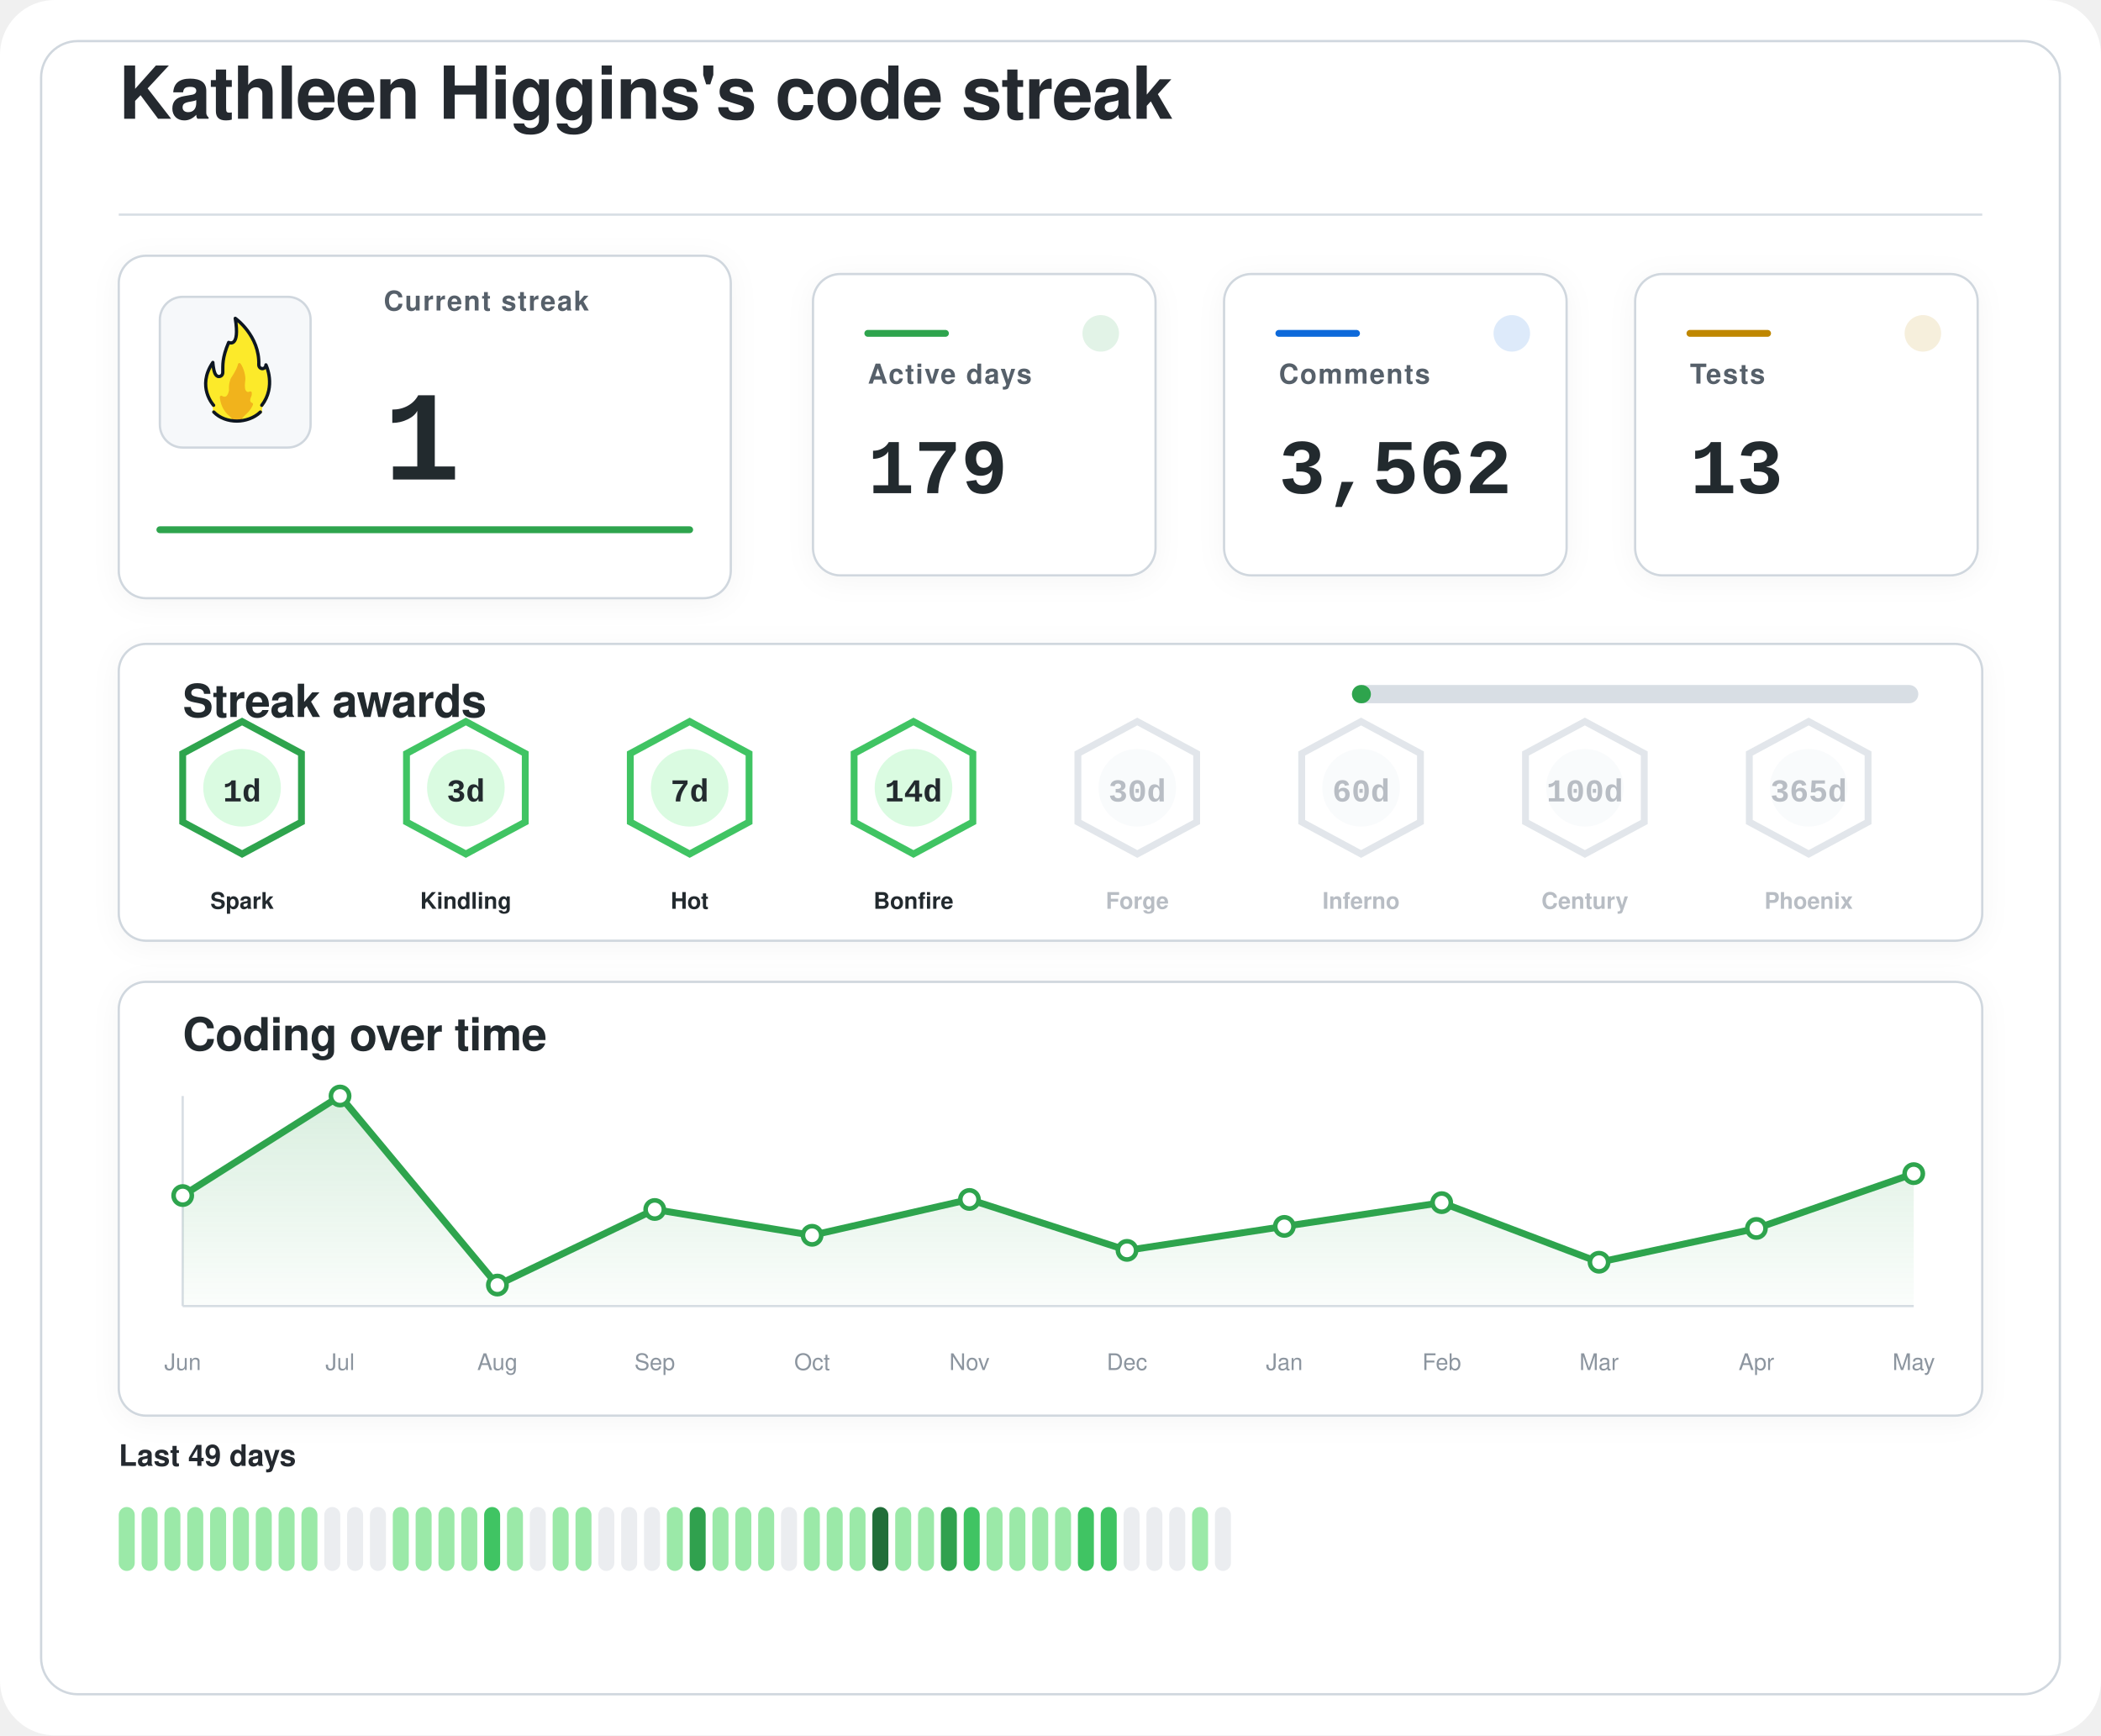
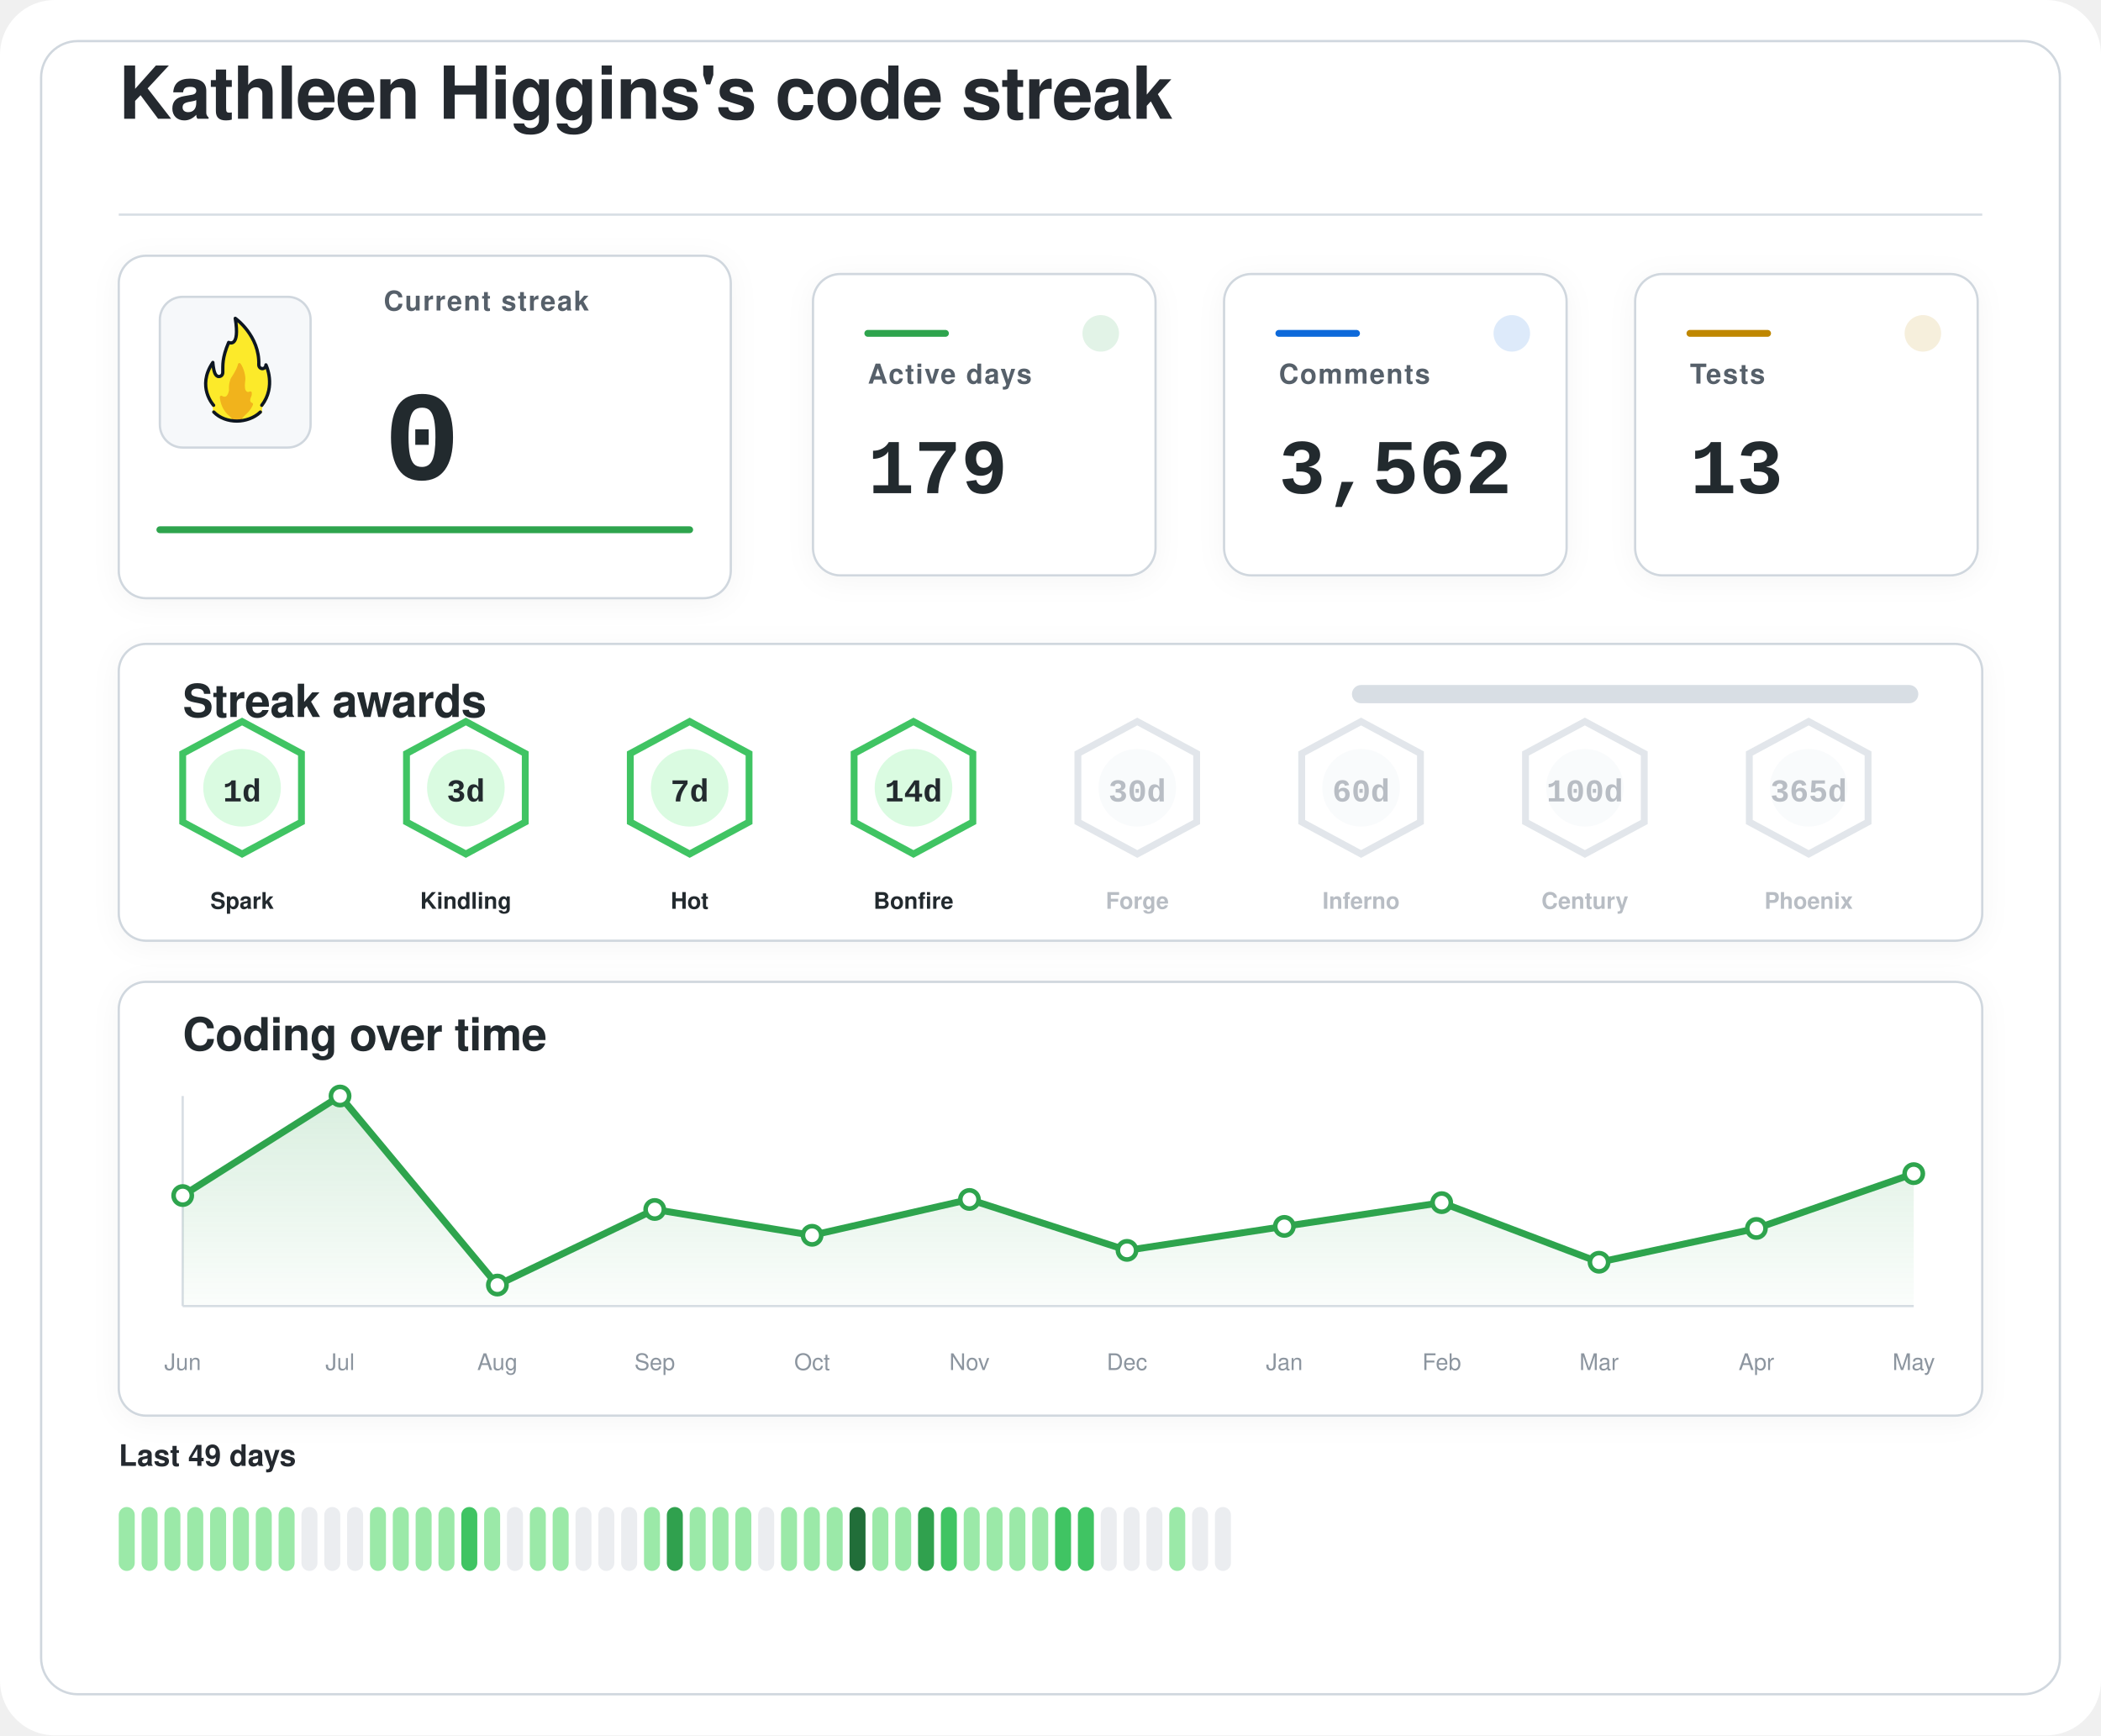
<svg xmlns="http://www.w3.org/2000/svg" width="920" height="760" viewBox="0 0 920 760" role="img" aria-labelledby="title desc">
  <defs>
    <filter id="softShadow" x="-20%" y="-20%" width="140%" height="140%">
      <feDropShadow dx="0" dy="2" stdDeviation="6" flood-color="#1f2328" flood-opacity="0.04" />
    </filter>
    <linearGradient id="chartWash" x1="0%" y1="0%" x2="0%" y2="100%">
      <stop offset="0%" stop-color="#2da44e" stop-opacity="0.18" />
      <stop offset="100%" stop-color="#2da44e" stop-opacity="0.02" />
    </linearGradient>
  </defs>
  <rect width="920" height="760" rx="24" fill="#ffffff" />
  <rect x="18" y="18" width="884" height="724" rx="16" fill="#ffffff" stroke="#d0d7de" stroke-width="1" />
  <g transform="translate(52 52)">
    <text x="0" y="0" fill="#24292f" font-family="-apple-system, BlinkMacSystemFont, 'Segoe UI', Helvetica, Arial, sans-serif" font-size="32" font-weight="600" letter-spacing="-0.4">
    Kathleen Higgins's code streak
  </text>
    <line x1="0" y1="42" x2="816" y2="42" stroke="#d8dee4" stroke-width="1" />
  </g>
  <g filter="url(#softShadow)">
    <rect x="52" y="112" width="268" height="150" rx="12" fill="#ffffff" stroke="#d0d7de" stroke-width="1" />
    <rect x="70" y="130" width="66" height="66" rx="10" fill="#f6f8fa" stroke="#d0d7de" stroke-width="1" />
    <g transform="translate(78 136) scale(0.7222)">
      <path fill="#FCEA2B" d="M51.334,58.302c7.563-9.789,4.032-21.872,2.446-25.569c-0.18-0.419-0.93-0.557-0.982-0.101c-0.122,1.08-0.406,2.361-2.004,1.974c-0.82-0.199-1.348-0.556-1.348-1.88c0.511-15.049-10.511-25.297-14.346-28.536c-0.51-0.431-1.267,0.029-1.159,0.704c2.456,15.335-1.608,14.285-3.099,13.819c-0.259-0.081-0.541,0.055-0.66,0.307c-4.588,9.701-3.411,14.265-3.519,17.445c0,0.257,0,0.687,0,0.958c0,1.746-1.415,2.582-2.561,2.071c-2.054-0.916-2.405-6.373-2.413-7.824c-0.004-0.683-0.809-0.879-1.202-0.332c-8.805,12.267-2.325,23.197-0.082,26.317c0.646,0.898,0.902,2.075,0.535,3.13c-0.041,0.118-0.09,0.235-0.146,0.349c-0.399,0.798,0.671,1.4,0.671,1.4c1.315,1.234,5.465,5.181,14.282,5.181c7.134-0,11.948-3.059,13.83-4.725c0.883-0.781,1.276-0.859,1.273-1.683C50.846,60.324,50.824,58.807,51.334,58.302" />
      <path fill="#F1B31C" d="M36.294,32.558c-0.295,1.461-1.32,4.002-4.207,8.35c-0.059,0.106-0.117,0.21-0.176,0.317c-0.309,0.689-1.355,3.341-1.062,7.051c-0,0.002-0.573,4.337-2.977,3.976c-0.509-0.077-0.921-0.251-1.254-0.477c-0.611-0.416-1.423,0.108-1.349,0.853c0.32,3.192,1.603,8.082,6.153,11.672c0,0,1.283,1.06,1.442,1.975c0.005,0.03,0.029,0.051,0.059,0.051l5.274,0c0.183,0,0.208-0.024,0.213-0.059c0.036-0.24,0.364-1.25,3.202-3.773c1.997-1.775,3.165-3.898,3.742-5.348c0.205-0.514-0.101-1.117-0.639-1.207c-0.344-0.057-0.713-0.36-1.013-1.184c-0.006-0.024-0.217-0.838,0.601-2.559c0.381-0.801,0.424-1.665,0.36-2.365c-0.058-0.632-0.723-0.998-1.282-0.716c-0.784,0.397-1.869,0.53-2.599-1.075c0,0-0.658-1.566-0.086-5.452c0.437-2.966-1.011-7.862-2.828-10.375C37.419,31.589,36.446,31.803,36.294,32.558z" />
      <path fill="none" stroke="#101820" stroke-linecap="round" stroke-linejoin="round" stroke-width="2" d="M21.63,61.556c3.479,3.611,8.67,5.475,13.992,5.475c5.055,0,10.708-1.962,14.241-5.468" />
      <path fill="none" stroke="#101820" stroke-linecap="round" stroke-linejoin="round" stroke-width="2" d="M21.511,57.456c0,0-10.532-11.201-0.455-25.979c0,0,0.197,4.059,1.255,6.582c0.483,1.036,1.212,1.957,2.349,1.957c1.335,0,2.418-0.897,2.418-2.571c0-0.26,0-0.672,0-0.918c0.105-3.1-0.525-7.666,3.571-17.19c0,0,7.037,3.784,3.991-14.612c0,0,14.88,10.442,14.276,28.217c0,1.269,0.968,2.298,2.162,2.298s2.162-1.029,2.162-2.298c0.075,0.134,6.322,13.078-2.514,24.515" />
    </g>
    <text x="168" y="136" fill="#57606a" font-family="-apple-system, BlinkMacSystemFont, 'Segoe UI', Helvetica, Arial, sans-serif" font-size="12" font-weight="600" letter-spacing="0.6">
    Current streak
  </text>
    <text x="168" y="210" fill="#24292f" font-family="ui-monospace, SFMono-Regular, 'SF Mono', Consolas, 'Liberation Mono', Menlo, monospace" font-size="56" font-weight="700">
-     1
+     0
  </text>
    <line x1="70" y1="232" x2="302" y2="232" stroke="#2da44e" stroke-width="3" stroke-linecap="round" />
  </g>
  <g filter="url(#softShadow)">
    <rect x="356" y="120" width="150" height="132" rx="12" fill="#ffffff" stroke="#d0d7de" stroke-width="1" />
    <circle cx="482" cy="146" r="8" fill="#2da44e" opacity="0.14" />
    <line x1="380" y1="146" x2="414" y2="146" stroke="#2da44e" stroke-width="3" stroke-linecap="round" />
    <text x="380" y="168" fill="#57606a" font-family="-apple-system, BlinkMacSystemFont, 'Segoe UI', Helvetica, Arial, sans-serif" font-size="12" font-weight="600" letter-spacing="0.6">
    Active days
  </text>
    <text x="380" y="216" fill="#24292f" font-family="ui-monospace, SFMono-Regular, 'SF Mono', Consolas, 'Liberation Mono', Menlo, monospace" font-size="34" font-weight="700">
    179
  </text>
  </g>
  <g filter="url(#softShadow)">
    <rect x="536" y="120" width="150" height="132" rx="12" fill="#ffffff" stroke="#d0d7de" stroke-width="1" />
    <circle cx="662" cy="146" r="8" fill="#0969da" opacity="0.14" />
    <line x1="560" y1="146" x2="594" y2="146" stroke="#0969da" stroke-width="3" stroke-linecap="round" />
    <text x="560" y="168" fill="#57606a" font-family="-apple-system, BlinkMacSystemFont, 'Segoe UI', Helvetica, Arial, sans-serif" font-size="12" font-weight="600" letter-spacing="0.6">
    Comments
  </text>
    <text x="560" y="216" fill="#24292f" font-family="ui-monospace, SFMono-Regular, 'SF Mono', Consolas, 'Liberation Mono', Menlo, monospace" font-size="34" font-weight="700">
    3,562
  </text>
  </g>
  <g filter="url(#softShadow)">
    <rect x="716" y="120" width="150" height="132" rx="12" fill="#ffffff" stroke="#d0d7de" stroke-width="1" />
    <circle cx="842" cy="146" r="8" fill="#bf8700" opacity="0.14" />
    <line x1="740" y1="146" x2="774" y2="146" stroke="#bf8700" stroke-width="3" stroke-linecap="round" />
    <text x="740" y="168" fill="#57606a" font-family="-apple-system, BlinkMacSystemFont, 'Segoe UI', Helvetica, Arial, sans-serif" font-size="12" font-weight="600" letter-spacing="0.6">
    Tests
  </text>
    <text x="740" y="216" fill="#24292f" font-family="ui-monospace, SFMono-Regular, 'SF Mono', Consolas, 'Liberation Mono', Menlo, monospace" font-size="34" font-weight="700">
    13
  </text>
  </g>
  <g filter="url(#softShadow)">
    <rect x="52" y="282" width="816" height="130" rx="12" fill="#ffffff" stroke="#d0d7de" stroke-width="1" />
    <text x="80" y="314" fill="#24292f" font-family="-apple-system, BlinkMacSystemFont, 'Segoe UI', Helvetica, Arial, sans-serif" font-size="20" font-weight="600" letter-spacing="-0.2">
    Streak awards
  </text>
    <rect x="592" y="300" width="248" height="8" rx="4" fill="#d8dee4" />
-     <rect x="592" y="300" width="8.3" height="8" rx="4" fill="#2da44e" />
-     <g opacity="1">
-       <path d="M106 316 L132 330 L132 360 L106 374 L80 360 L80 330 Z" fill="#ffffff" stroke="#2da44e" stroke-width="3" />
+     <rect x="592" y="300" width="0.0" height="8" rx="4" fill="#2da44e" />
+     <g opacity="1">
+       <path d="M106 316 L132 330 L132 360 L106 374 L80 360 L80 330 Z" fill="#ffffff" stroke="#40c463" stroke-width="3" />
      <circle cx="106" cy="345" r="17" fill="#dafbe1" />
      <text x="106" y="351" text-anchor="middle" fill="#24292f" font-family="ui-monospace, SFMono-Regular, 'SF Mono', Consolas, 'Liberation Mono', Menlo, monospace" font-size="14" font-weight="800">
    1d
  </text>
      <text x="106" y="398" text-anchor="middle" fill="#24292f" font-family="-apple-system, BlinkMacSystemFont, 'Segoe UI', Helvetica, Arial, sans-serif" font-size="10" font-weight="700">
    Spark
  </text>
    </g>
    <g opacity="1">
      <path d="M204 316 L230 330 L230 360 L204 374 L178 360 L178 330 Z" fill="#ffffff" stroke="#40c463" stroke-width="3" />
      <circle cx="204" cy="345" r="17" fill="#dafbe1" />
      <text x="204" y="351" text-anchor="middle" fill="#24292f" font-family="ui-monospace, SFMono-Regular, 'SF Mono', Consolas, 'Liberation Mono', Menlo, monospace" font-size="14" font-weight="800">
    3d
  </text>
      <text x="204" y="398" text-anchor="middle" fill="#24292f" font-family="-apple-system, BlinkMacSystemFont, 'Segoe UI', Helvetica, Arial, sans-serif" font-size="10" font-weight="700">
    Kindling
  </text>
    </g>
    <g opacity="1">
      <path d="M302 316 L328 330 L328 360 L302 374 L276 360 L276 330 Z" fill="#ffffff" stroke="#40c463" stroke-width="3" />
      <circle cx="302" cy="345" r="17" fill="#dafbe1" />
      <text x="302" y="351" text-anchor="middle" fill="#24292f" font-family="ui-monospace, SFMono-Regular, 'SF Mono', Consolas, 'Liberation Mono', Menlo, monospace" font-size="14" font-weight="800">
    7d
  </text>
      <text x="302" y="398" text-anchor="middle" fill="#24292f" font-family="-apple-system, BlinkMacSystemFont, 'Segoe UI', Helvetica, Arial, sans-serif" font-size="10" font-weight="700">
    Hot
  </text>
    </g>
    <g opacity="1">
      <path d="M400 316 L426 330 L426 360 L400 374 L374 360 L374 330 Z" fill="#ffffff" stroke="#40c463" stroke-width="3" />
      <circle cx="400" cy="345" r="17" fill="#dafbe1" />
      <text x="400" y="351" text-anchor="middle" fill="#24292f" font-family="ui-monospace, SFMono-Regular, 'SF Mono', Consolas, 'Liberation Mono', Menlo, monospace" font-size="14" font-weight="800">
    14d
  </text>
      <text x="400" y="398" text-anchor="middle" fill="#24292f" font-family="-apple-system, BlinkMacSystemFont, 'Segoe UI', Helvetica, Arial, sans-serif" font-size="10" font-weight="700">
    Bonfire
  </text>
    </g>
    <g opacity="0.62">
      <path d="M498 316 L524 330 L524 360 L498 374 L472 360 L472 330 Z" fill="#ffffff" stroke="#d0d7de" stroke-width="3" />
      <circle cx="498" cy="345" r="17" fill="#f6f8fa" />
      <text x="498" y="351" text-anchor="middle" fill="#8c959f" font-family="ui-monospace, SFMono-Regular, 'SF Mono', Consolas, 'Liberation Mono', Menlo, monospace" font-size="14" font-weight="800">
    30d
  </text>
      <text x="498" y="398" text-anchor="middle" fill="#8c959f" font-family="-apple-system, BlinkMacSystemFont, 'Segoe UI', Helvetica, Arial, sans-serif" font-size="10" font-weight="700">
    Forge
  </text>
    </g>
    <g opacity="0.62">
      <path d="M596 316 L622 330 L622 360 L596 374 L570 360 L570 330 Z" fill="#ffffff" stroke="#d0d7de" stroke-width="3" />
      <circle cx="596" cy="345" r="17" fill="#f6f8fa" />
      <text x="596" y="351" text-anchor="middle" fill="#8c959f" font-family="ui-monospace, SFMono-Regular, 'SF Mono', Consolas, 'Liberation Mono', Menlo, monospace" font-size="14" font-weight="800">
    60d
  </text>
      <text x="596" y="398" text-anchor="middle" fill="#8c959f" font-family="-apple-system, BlinkMacSystemFont, 'Segoe UI', Helvetica, Arial, sans-serif" font-size="10" font-weight="700">
    Inferno
  </text>
    </g>
    <g opacity="0.62">
      <path d="M694 316 L720 330 L720 360 L694 374 L668 360 L668 330 Z" fill="#ffffff" stroke="#d0d7de" stroke-width="3" />
      <circle cx="694" cy="345" r="17" fill="#f6f8fa" />
      <text x="694" y="351" text-anchor="middle" fill="#8c959f" font-family="ui-monospace, SFMono-Regular, 'SF Mono', Consolas, 'Liberation Mono', Menlo, monospace" font-size="14" font-weight="800">
    100d
  </text>
      <text x="694" y="398" text-anchor="middle" fill="#8c959f" font-family="-apple-system, BlinkMacSystemFont, 'Segoe UI', Helvetica, Arial, sans-serif" font-size="10" font-weight="700">
    Century
  </text>
    </g>
    <g opacity="0.62">
      <path d="M792 316 L818 330 L818 360 L792 374 L766 360 L766 330 Z" fill="#ffffff" stroke="#d0d7de" stroke-width="3" />
      <circle cx="792" cy="345" r="17" fill="#f6f8fa" />
      <text x="792" y="351" text-anchor="middle" fill="#8c959f" font-family="ui-monospace, SFMono-Regular, 'SF Mono', Consolas, 'Liberation Mono', Menlo, monospace" font-size="14" font-weight="800">
    365d
  </text>
      <text x="792" y="398" text-anchor="middle" fill="#8c959f" font-family="-apple-system, BlinkMacSystemFont, 'Segoe UI', Helvetica, Arial, sans-serif" font-size="10" font-weight="700">
    Phoenix
  </text>
    </g>
  </g>
  <g filter="url(#softShadow)">
    <rect x="52" y="430" width="816" height="190" rx="12" fill="#ffffff" stroke="#d0d7de" stroke-width="1" />
    <text x="80" y="460" fill="#24292f" font-family="-apple-system, BlinkMacSystemFont, 'Segoe UI', Helvetica, Arial, sans-serif" font-size="20" font-weight="600" letter-spacing="-0.2">
    Coding over time
  </text>
    <line x1="80" y1="572" x2="838" y2="572" stroke="#d8dee4" stroke-width="1" />
    <line x1="80" y1="480" x2="80" y2="572" stroke="#d8dee4" stroke-width="1" />
    <path d="M 80,572 L 80.0,523.6 L 148.9,480.0 L 217.8,562.8 L 286.7,529.7 L 355.6,541.0 L 424.5,525.3 L 493.5,547.6 L 562.4,537.1 L 631.3,526.7 L 700.2,552.8 L 769.1,538.0 L 838.0,514.0 L 838,572 Z" fill="url(#chartWash)" />
    <polyline points="80.0,523.6 148.9,480.0 217.8,562.8 286.7,529.7 355.6,541.0 424.5,525.3 493.5,547.6 562.4,537.1 631.3,526.7 700.2,552.8 769.1,538.0 838.0,514.0" fill="none" stroke="#2da44e" stroke-width="3" stroke-linecap="round" stroke-linejoin="round" />
    <circle cx="80.0" cy="523.6" r="4" fill="#ffffff" stroke="#2da44e" stroke-width="2" />
    <circle cx="148.9" cy="480.0" r="4" fill="#ffffff" stroke="#2da44e" stroke-width="2" />
    <circle cx="217.8" cy="562.8" r="4" fill="#ffffff" stroke="#2da44e" stroke-width="2" />
    <circle cx="286.7" cy="529.7" r="4" fill="#ffffff" stroke="#2da44e" stroke-width="2" />
    <circle cx="355.6" cy="541.0" r="4" fill="#ffffff" stroke="#2da44e" stroke-width="2" />
    <circle cx="424.5" cy="525.3" r="4" fill="#ffffff" stroke="#2da44e" stroke-width="2" />
    <circle cx="493.5" cy="547.6" r="4" fill="#ffffff" stroke="#2da44e" stroke-width="2" />
    <circle cx="562.4" cy="537.1" r="4" fill="#ffffff" stroke="#2da44e" stroke-width="2" />
    <circle cx="631.3" cy="526.7" r="4" fill="#ffffff" stroke="#2da44e" stroke-width="2" />
    <circle cx="700.2" cy="552.8" r="4" fill="#ffffff" stroke="#2da44e" stroke-width="2" />
    <circle cx="769.1" cy="538.0" r="4" fill="#ffffff" stroke="#2da44e" stroke-width="2" />
    <circle cx="838.0" cy="514.0" r="4" fill="#ffffff" stroke="#2da44e" stroke-width="2" />
    <text x="80.0" y="600" text-anchor="middle" fill="#8c959f" font-family="-apple-system, BlinkMacSystemFont, 'Segoe UI', Helvetica, Arial, sans-serif" font-size="10">Jun</text>
    <text x="148.9" y="600" text-anchor="middle" fill="#8c959f" font-family="-apple-system, BlinkMacSystemFont, 'Segoe UI', Helvetica, Arial, sans-serif" font-size="10">Jul</text>
    <text x="217.8" y="600" text-anchor="middle" fill="#8c959f" font-family="-apple-system, BlinkMacSystemFont, 'Segoe UI', Helvetica, Arial, sans-serif" font-size="10">Aug</text>
    <text x="286.7" y="600" text-anchor="middle" fill="#8c959f" font-family="-apple-system, BlinkMacSystemFont, 'Segoe UI', Helvetica, Arial, sans-serif" font-size="10">Sep</text>
    <text x="355.6" y="600" text-anchor="middle" fill="#8c959f" font-family="-apple-system, BlinkMacSystemFont, 'Segoe UI', Helvetica, Arial, sans-serif" font-size="10">Oct</text>
    <text x="424.5" y="600" text-anchor="middle" fill="#8c959f" font-family="-apple-system, BlinkMacSystemFont, 'Segoe UI', Helvetica, Arial, sans-serif" font-size="10">Nov</text>
    <text x="493.5" y="600" text-anchor="middle" fill="#8c959f" font-family="-apple-system, BlinkMacSystemFont, 'Segoe UI', Helvetica, Arial, sans-serif" font-size="10">Dec</text>
    <text x="562.4" y="600" text-anchor="middle" fill="#8c959f" font-family="-apple-system, BlinkMacSystemFont, 'Segoe UI', Helvetica, Arial, sans-serif" font-size="10">Jan</text>
    <text x="631.3" y="600" text-anchor="middle" fill="#8c959f" font-family="-apple-system, BlinkMacSystemFont, 'Segoe UI', Helvetica, Arial, sans-serif" font-size="10">Feb</text>
    <text x="700.2" y="600" text-anchor="middle" fill="#8c959f" font-family="-apple-system, BlinkMacSystemFont, 'Segoe UI', Helvetica, Arial, sans-serif" font-size="10">Mar</text>
    <text x="769.1" y="600" text-anchor="middle" fill="#8c959f" font-family="-apple-system, BlinkMacSystemFont, 'Segoe UI', Helvetica, Arial, sans-serif" font-size="10">Apr</text>
    <text x="838.0" y="600" text-anchor="middle" fill="#8c959f" font-family="-apple-system, BlinkMacSystemFont, 'Segoe UI', Helvetica, Arial, sans-serif" font-size="10">May</text>
  </g>
  <g>
    <text x="52" y="642" fill="#24292f" font-family="-apple-system, BlinkMacSystemFont, 'Segoe UI', Helvetica, Arial, sans-serif" font-size="13" font-weight="600">
    Last 49 days
  </text>
    <rect x="52" y="660" width="7" height="28" rx="3.5" fill="#9be9a8" />
    <rect x="62" y="660" width="7" height="28" rx="3.5" fill="#9be9a8" />
    <rect x="72" y="660" width="7" height="28" rx="3.5" fill="#9be9a8" />
    <rect x="82" y="660" width="7" height="28" rx="3.5" fill="#9be9a8" />
    <rect x="92" y="660" width="7" height="28" rx="3.5" fill="#9be9a8" />
    <rect x="102" y="660" width="7" height="28" rx="3.5" fill="#9be9a8" />
    <rect x="112" y="660" width="7" height="28" rx="3.5" fill="#9be9a8" />
    <rect x="122" y="660" width="7" height="28" rx="3.5" fill="#9be9a8" />
-     <rect x="132" y="660" width="7" height="28" rx="3.5" fill="#9be9a8" />
+     <rect x="132" y="660" width="7" height="28" rx="3.5" fill="#ebedf0" />
    <rect x="142" y="660" width="7" height="28" rx="3.5" fill="#ebedf0" />
    <rect x="152" y="660" width="7" height="28" rx="3.5" fill="#ebedf0" />
-     <rect x="162" y="660" width="7" height="28" rx="3.5" fill="#ebedf0" />
+     <rect x="162" y="660" width="7" height="28" rx="3.5" fill="#9be9a8" />
    <rect x="172" y="660" width="7" height="28" rx="3.5" fill="#9be9a8" />
    <rect x="182" y="660" width="7" height="28" rx="3.5" fill="#9be9a8" />
    <rect x="192" y="660" width="7" height="28" rx="3.5" fill="#9be9a8" />
-     <rect x="202" y="660" width="7" height="28" rx="3.5" fill="#9be9a8" />
-     <rect x="212" y="660" width="7" height="28" rx="3.5" fill="#40c463" />
-     <rect x="222" y="660" width="7" height="28" rx="3.5" fill="#9be9a8" />
-     <rect x="232" y="660" width="7" height="28" rx="3.5" fill="#ebedf0" />
+     <rect x="202" y="660" width="7" height="28" rx="3.5" fill="#40c463" />
+     <rect x="212" y="660" width="7" height="28" rx="3.5" fill="#9be9a8" />
+     <rect x="222" y="660" width="7" height="28" rx="3.5" fill="#ebedf0" />
+     <rect x="232" y="660" width="7" height="28" rx="3.5" fill="#9be9a8" />
    <rect x="242" y="660" width="7" height="28" rx="3.5" fill="#9be9a8" />
-     <rect x="252" y="660" width="7" height="28" rx="3.5" fill="#9be9a8" />
+     <rect x="252" y="660" width="7" height="28" rx="3.5" fill="#ebedf0" />
    <rect x="262" y="660" width="7" height="28" rx="3.5" fill="#ebedf0" />
    <rect x="272" y="660" width="7" height="28" rx="3.5" fill="#ebedf0" />
-     <rect x="282" y="660" width="7" height="28" rx="3.5" fill="#ebedf0" />
-     <rect x="292" y="660" width="7" height="28" rx="3.5" fill="#9be9a8" />
-     <rect x="302" y="660" width="7" height="28" rx="3.5" fill="#30a14e" />
+     <rect x="282" y="660" width="7" height="28" rx="3.5" fill="#9be9a8" />
+     <rect x="292" y="660" width="7" height="28" rx="3.5" fill="#30a14e" />
+     <rect x="302" y="660" width="7" height="28" rx="3.5" fill="#9be9a8" />
    <rect x="312" y="660" width="7" height="28" rx="3.5" fill="#9be9a8" />
    <rect x="322" y="660" width="7" height="28" rx="3.5" fill="#9be9a8" />
-     <rect x="332" y="660" width="7" height="28" rx="3.5" fill="#9be9a8" />
-     <rect x="342" y="660" width="7" height="28" rx="3.5" fill="#ebedf0" />
+     <rect x="332" y="660" width="7" height="28" rx="3.5" fill="#ebedf0" />
+     <rect x="342" y="660" width="7" height="28" rx="3.5" fill="#9be9a8" />
    <rect x="352" y="660" width="7" height="28" rx="3.5" fill="#9be9a8" />
    <rect x="362" y="660" width="7" height="28" rx="3.5" fill="#9be9a8" />
-     <rect x="372" y="660" width="7" height="28" rx="3.5" fill="#9be9a8" />
-     <rect x="382" y="660" width="7" height="28" rx="3.5" fill="#216e39" />
+     <rect x="372" y="660" width="7" height="28" rx="3.5" fill="#216e39" />
+     <rect x="382" y="660" width="7" height="28" rx="3.5" fill="#9be9a8" />
    <rect x="392" y="660" width="7" height="28" rx="3.5" fill="#9be9a8" />
-     <rect x="402" y="660" width="7" height="28" rx="3.5" fill="#9be9a8" />
-     <rect x="412" y="660" width="7" height="28" rx="3.5" fill="#30a14e" />
-     <rect x="422" y="660" width="7" height="28" rx="3.5" fill="#40c463" />
+     <rect x="402" y="660" width="7" height="28" rx="3.5" fill="#30a14e" />
+     <rect x="412" y="660" width="7" height="28" rx="3.5" fill="#40c463" />
+     <rect x="422" y="660" width="7" height="28" rx="3.5" fill="#9be9a8" />
    <rect x="432" y="660" width="7" height="28" rx="3.5" fill="#9be9a8" />
    <rect x="442" y="660" width="7" height="28" rx="3.5" fill="#9be9a8" />
    <rect x="452" y="660" width="7" height="28" rx="3.5" fill="#9be9a8" />
-     <rect x="462" y="660" width="7" height="28" rx="3.5" fill="#9be9a8" />
+     <rect x="462" y="660" width="7" height="28" rx="3.5" fill="#40c463" />
    <rect x="472" y="660" width="7" height="28" rx="3.5" fill="#40c463" />
-     <rect x="482" y="660" width="7" height="28" rx="3.5" fill="#40c463" />
+     <rect x="482" y="660" width="7" height="28" rx="3.5" fill="#ebedf0" />
    <rect x="492" y="660" width="7" height="28" rx="3.5" fill="#ebedf0" />
    <rect x="502" y="660" width="7" height="28" rx="3.5" fill="#ebedf0" />
-     <rect x="512" y="660" width="7" height="28" rx="3.5" fill="#ebedf0" />
-     <rect x="522" y="660" width="7" height="28" rx="3.5" fill="#9be9a8" />
+     <rect x="512" y="660" width="7" height="28" rx="3.5" fill="#9be9a8" />
+     <rect x="522" y="660" width="7" height="28" rx="3.5" fill="#ebedf0" />
    <rect x="532" y="660" width="7" height="28" rx="3.5" fill="#ebedf0" />
  </g>
</svg>
